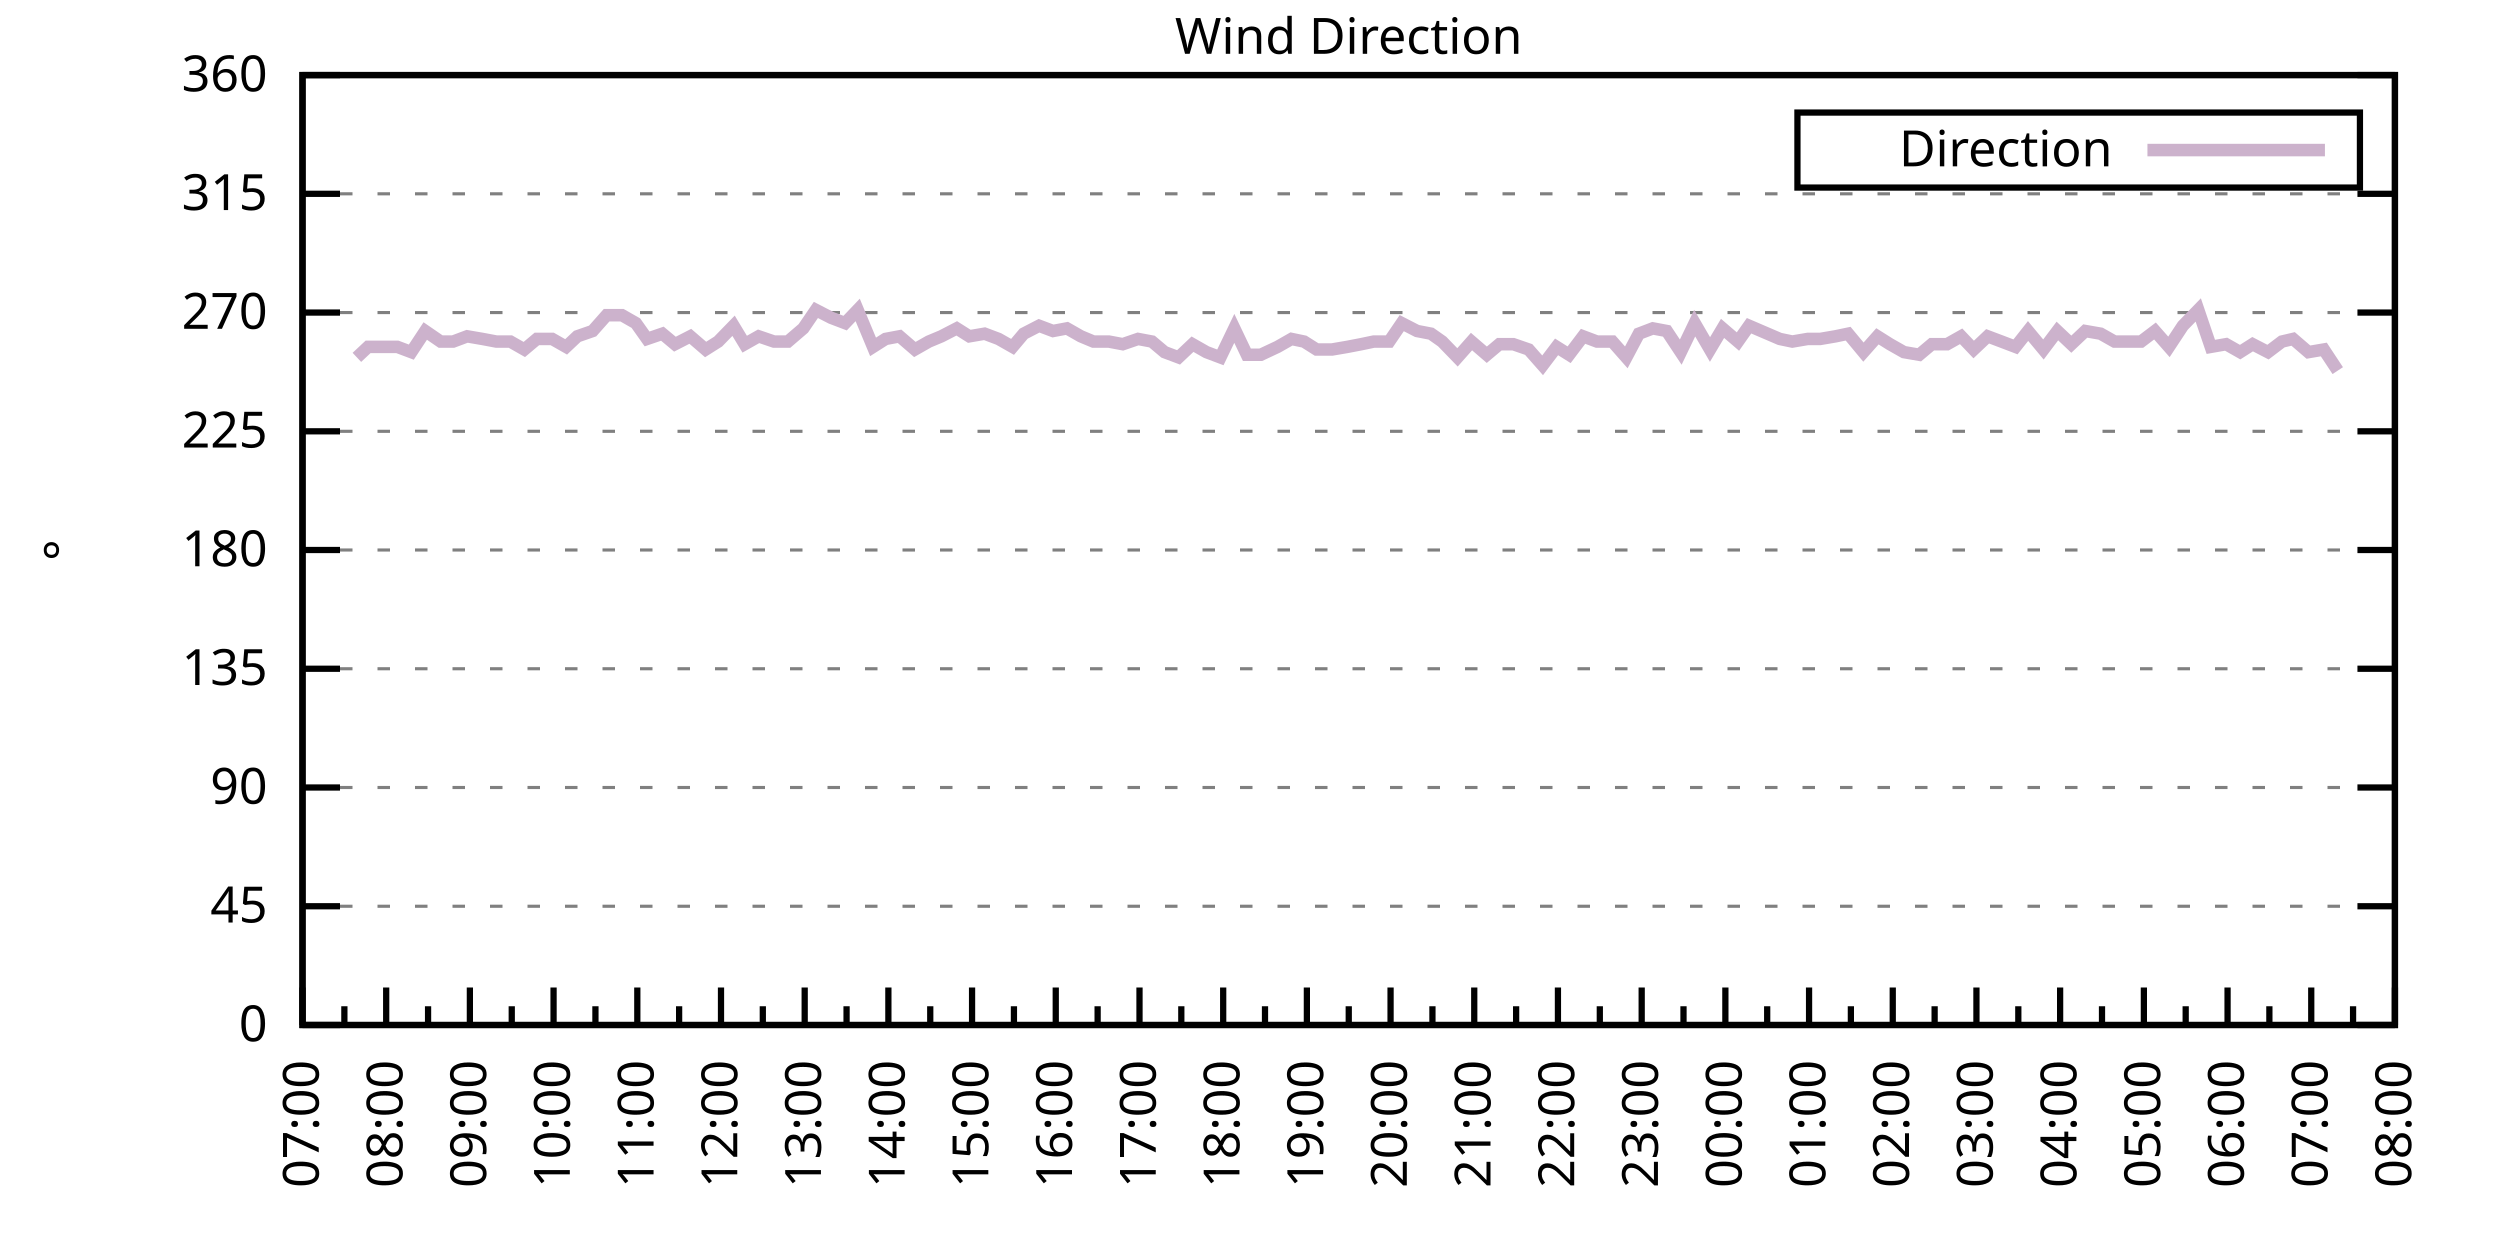
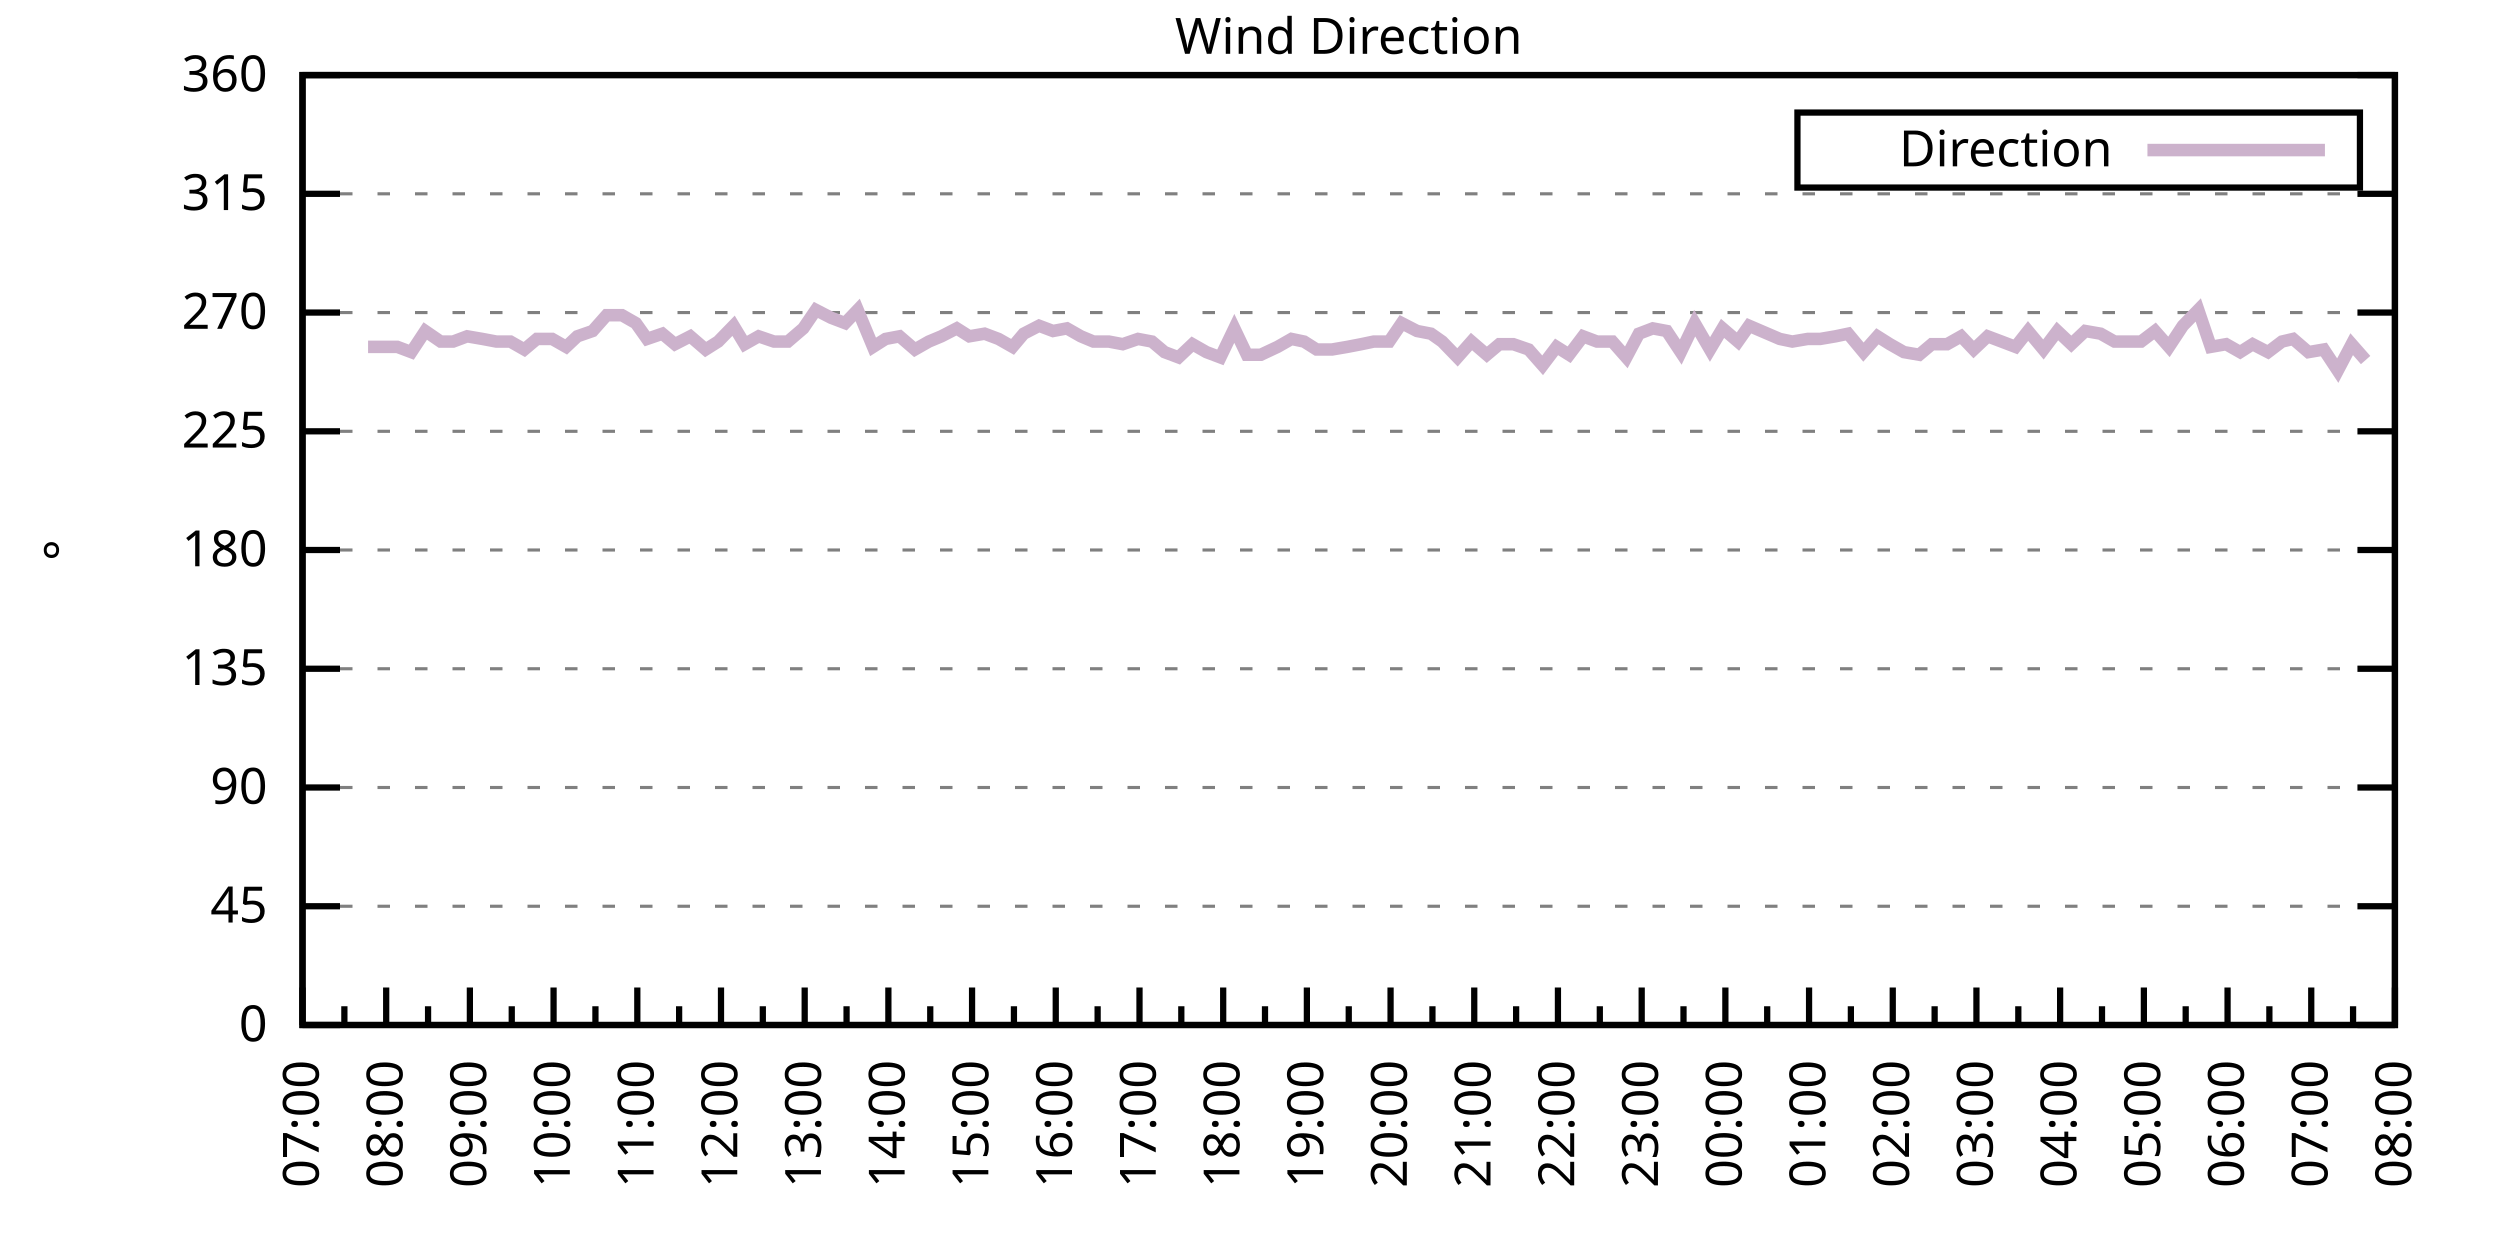
<svg xmlns="http://www.w3.org/2000/svg" xmlns:xlink="http://www.w3.org/1999/xlink" width="400" height="200" viewBox="0 0 400 200">
  <g id="gnuplot_canvas">
    <rect x="0" y="0" width="400" height="200" fill="none" />
    <defs>
      <circle id="gpDot" r="0.5" stroke-width="0.5" stroke="currentColor" />
      <path id="gpPt0" stroke-width="0.333" stroke="currentColor" d="M-1,0 h2 M0,-1 v2" />
      <path id="gpPt1" stroke-width="0.333" stroke="currentColor" d="M-1,-1 L1,1 M1,-1 L-1,1" />
      <path id="gpPt2" stroke-width="0.333" stroke="currentColor" d="M-1,0 L1,0 M0,-1 L0,1 M-1,-1 L1,1 M-1,1 L1,-1" />
      <rect id="gpPt3" stroke-width="0.333" stroke="currentColor" x="-1" y="-1" width="2" height="2" />
      <rect id="gpPt4" stroke-width="0.333" stroke="currentColor" fill="currentColor" x="-1" y="-1" width="2" height="2" />
      <circle id="gpPt5" stroke-width="0.333" stroke="currentColor" cx="0" cy="0" r="1" />
      <use xlink:href="#gpPt5" id="gpPt6" fill="currentColor" stroke="none" />
      <path id="gpPt7" stroke-width="0.333" stroke="currentColor" d="M0,-1.33 L-1.33,0.67 L1.33,0.67 z" />
      <use xlink:href="#gpPt7" id="gpPt8" fill="currentColor" stroke="none" />
      <use xlink:href="#gpPt7" id="gpPt9" stroke="currentColor" transform="rotate(180)" />
      <use xlink:href="#gpPt9" id="gpPt10" fill="currentColor" stroke="none" />
      <use xlink:href="#gpPt3" id="gpPt11" stroke="currentColor" transform="rotate(45)" />
      <use xlink:href="#gpPt11" id="gpPt12" fill="currentColor" stroke="none" />
      <path id="gpPt13" stroke-width="0.333" stroke="currentColor" d="M0,1.330 L1.265,0.411 L0.782,-1.067 L-0.782,-1.076 L-1.265,0.411 z" />
      <use xlink:href="#gpPt13" id="gpPt14" fill="currentColor" stroke="none" />
      <filter id="textbox" filterUnits="objectBoundingBox" x="0" y="0" height="1" width="1">
        <feFlood flood-color="white" flood-opacity="1" result="bgnd" />
        <feComposite in="SourceGraphic" in2="bgnd" operator="atop" />
      </filter>
      <filter id="greybox" filterUnits="objectBoundingBox" x="0" y="0" height="1" width="1">
        <feFlood flood-color="lightgrey" flood-opacity="1" result="grey" />
        <feComposite in="SourceGraphic" in2="grey" operator="atop" />
      </filter>
    </defs>
    <g fill="none" color="white" stroke="currentColor" stroke-width="1.00" stroke-linecap="butt" stroke-linejoin="miter">
</g>
    <g fill="none" color="black" stroke="currentColor" stroke-width="1.00" stroke-linecap="butt" stroke-linejoin="miter">
      <g stroke="none" shape-rendering="crispEdges">
        <polygon fill="rgb(255, 255, 255)" points="48.40,164.00 383.18,164.00 383.18,12.02 48.40,12.02 " />
      </g>
    </g>
    <g fill="none" color="black" stroke="currentColor" stroke-width="1.00" stroke-linecap="butt" stroke-linejoin="miter">
</g>
    <g fill="none" color="black" stroke="black" stroke-width="0.50" stroke-linecap="butt" stroke-linejoin="miter">
</g>
    <g fill="none" color="gray" stroke="currentColor" stroke-width="0.50" stroke-linecap="butt" stroke-linejoin="miter">
      <path stroke="gray" stroke-dasharray="2,4" class="gridline" d="M48.40,164.00 L383.19,164.00  " />
    </g>
    <g fill="none" color="gray" stroke="gray" stroke-width="1.00" stroke-linecap="butt" stroke-linejoin="miter">
</g>
    <g fill="none" color="black" stroke="currentColor" stroke-width="1.00" stroke-linecap="butt" stroke-linejoin="miter">
      <path stroke="black" d="M48.40,164.00 L54.40,164.00 M383.19,164.00 L377.19,164.00  " />
      <g transform="translate(42.80,166.60)" stroke="none" fill="black" font-family="Sans" font-size="8.00" text-anchor="end">
        <text>
          <tspan font-family="Sans"> 0</tspan>
        </text>
      </g>
    </g>
    <g fill="none" color="black" stroke="currentColor" stroke-width="1.00" stroke-linecap="butt" stroke-linejoin="miter">
</g>
    <g fill="none" color="black" stroke="black" stroke-width="0.50" stroke-linecap="butt" stroke-linejoin="miter">
</g>
    <g fill="none" color="gray" stroke="currentColor" stroke-width="0.50" stroke-linecap="butt" stroke-linejoin="miter">
      <path stroke="gray" stroke-dasharray="2,4" class="gridline" d="M48.40,145.00 L383.19,145.00  " />
    </g>
    <g fill="none" color="gray" stroke="gray" stroke-width="1.00" stroke-linecap="butt" stroke-linejoin="miter">
</g>
    <g fill="none" color="black" stroke="currentColor" stroke-width="1.00" stroke-linecap="butt" stroke-linejoin="miter">
      <path stroke="black" d="M48.40,145.00 L54.40,145.00 M383.19,145.00 L377.19,145.00  " />
      <g transform="translate(42.80,147.60)" stroke="none" fill="black" font-family="Sans" font-size="8.00" text-anchor="end">
        <text>
          <tspan font-family="Sans"> 45</tspan>
        </text>
      </g>
    </g>
    <g fill="none" color="black" stroke="currentColor" stroke-width="1.00" stroke-linecap="butt" stroke-linejoin="miter">
</g>
    <g fill="none" color="black" stroke="black" stroke-width="0.50" stroke-linecap="butt" stroke-linejoin="miter">
</g>
    <g fill="none" color="gray" stroke="currentColor" stroke-width="0.50" stroke-linecap="butt" stroke-linejoin="miter">
      <path stroke="gray" stroke-dasharray="2,4" class="gridline" d="M48.40,126.00 L383.19,126.00  " />
    </g>
    <g fill="none" color="gray" stroke="gray" stroke-width="1.00" stroke-linecap="butt" stroke-linejoin="miter">
</g>
    <g fill="none" color="black" stroke="currentColor" stroke-width="1.00" stroke-linecap="butt" stroke-linejoin="miter">
      <path stroke="black" d="M48.40,126.00 L54.40,126.00 M383.19,126.00 L377.19,126.00  " />
      <g transform="translate(42.80,128.60)" stroke="none" fill="black" font-family="Sans" font-size="8.00" text-anchor="end">
        <text>
          <tspan font-family="Sans"> 90</tspan>
        </text>
      </g>
    </g>
    <g fill="none" color="black" stroke="currentColor" stroke-width="1.00" stroke-linecap="butt" stroke-linejoin="miter">
</g>
    <g fill="none" color="black" stroke="black" stroke-width="0.50" stroke-linecap="butt" stroke-linejoin="miter">
</g>
    <g fill="none" color="gray" stroke="currentColor" stroke-width="0.50" stroke-linecap="butt" stroke-linejoin="miter">
      <path stroke="gray" stroke-dasharray="2,4" class="gridline" d="M48.40,107.00 L383.19,107.00  " />
    </g>
    <g fill="none" color="gray" stroke="gray" stroke-width="1.00" stroke-linecap="butt" stroke-linejoin="miter">
</g>
    <g fill="none" color="black" stroke="currentColor" stroke-width="1.00" stroke-linecap="butt" stroke-linejoin="miter">
      <path stroke="black" d="M48.40,107.00 L54.40,107.00 M383.19,107.00 L377.19,107.00  " />
      <g transform="translate(42.80,109.60)" stroke="none" fill="black" font-family="Sans" font-size="8.00" text-anchor="end">
        <text>
          <tspan font-family="Sans"> 135</tspan>
        </text>
      </g>
    </g>
    <g fill="none" color="black" stroke="currentColor" stroke-width="1.00" stroke-linecap="butt" stroke-linejoin="miter">
</g>
    <g fill="none" color="black" stroke="black" stroke-width="0.50" stroke-linecap="butt" stroke-linejoin="miter">
</g>
    <g fill="none" color="gray" stroke="currentColor" stroke-width="0.50" stroke-linecap="butt" stroke-linejoin="miter">
      <path stroke="gray" stroke-dasharray="2,4" class="gridline" d="M48.40,88.00 L383.19,88.00  " />
    </g>
    <g fill="none" color="gray" stroke="gray" stroke-width="1.00" stroke-linecap="butt" stroke-linejoin="miter">
</g>
    <g fill="none" color="black" stroke="currentColor" stroke-width="1.00" stroke-linecap="butt" stroke-linejoin="miter">
      <path stroke="black" d="M48.40,88.00 L54.40,88.00 M383.19,88.00 L377.19,88.00  " />
      <g transform="translate(42.80,90.60)" stroke="none" fill="black" font-family="Sans" font-size="8.00" text-anchor="end">
        <text>
          <tspan font-family="Sans"> 180</tspan>
        </text>
      </g>
    </g>
    <g fill="none" color="black" stroke="currentColor" stroke-width="1.00" stroke-linecap="butt" stroke-linejoin="miter">
</g>
    <g fill="none" color="black" stroke="black" stroke-width="0.50" stroke-linecap="butt" stroke-linejoin="miter">
</g>
    <g fill="none" color="gray" stroke="currentColor" stroke-width="0.50" stroke-linecap="butt" stroke-linejoin="miter">
      <path stroke="gray" stroke-dasharray="2,4" class="gridline" d="M48.40,69.01 L383.19,69.01  " />
    </g>
    <g fill="none" color="gray" stroke="gray" stroke-width="1.00" stroke-linecap="butt" stroke-linejoin="miter">
</g>
    <g fill="none" color="black" stroke="currentColor" stroke-width="1.00" stroke-linecap="butt" stroke-linejoin="miter">
      <path stroke="black" d="M48.40,69.01 L54.40,69.01 M383.19,69.01 L377.19,69.01  " />
      <g transform="translate(42.80,71.61)" stroke="none" fill="black" font-family="Sans" font-size="8.00" text-anchor="end">
        <text>
          <tspan font-family="Sans"> 225</tspan>
        </text>
      </g>
    </g>
    <g fill="none" color="black" stroke="currentColor" stroke-width="1.00" stroke-linecap="butt" stroke-linejoin="miter">
</g>
    <g fill="none" color="black" stroke="black" stroke-width="0.50" stroke-linecap="butt" stroke-linejoin="miter">
</g>
    <g fill="none" color="gray" stroke="currentColor" stroke-width="0.50" stroke-linecap="butt" stroke-linejoin="miter">
      <path stroke="gray" stroke-dasharray="2,4" class="gridline" d="M48.40,50.01 L383.19,50.01  " />
    </g>
    <g fill="none" color="gray" stroke="gray" stroke-width="1.00" stroke-linecap="butt" stroke-linejoin="miter">
</g>
    <g fill="none" color="black" stroke="currentColor" stroke-width="1.00" stroke-linecap="butt" stroke-linejoin="miter">
      <path stroke="black" d="M48.40,50.01 L54.40,50.01 M383.19,50.01 L377.19,50.01  " />
      <g transform="translate(42.80,52.61)" stroke="none" fill="black" font-family="Sans" font-size="8.00" text-anchor="end">
        <text>
          <tspan font-family="Sans"> 270</tspan>
        </text>
      </g>
    </g>
    <g fill="none" color="black" stroke="currentColor" stroke-width="1.00" stroke-linecap="butt" stroke-linejoin="miter">
</g>
    <g fill="none" color="black" stroke="black" stroke-width="0.50" stroke-linecap="butt" stroke-linejoin="miter">
</g>
    <g fill="none" color="gray" stroke="currentColor" stroke-width="0.50" stroke-linecap="butt" stroke-linejoin="miter">
      <path stroke="gray" stroke-dasharray="2,4" class="gridline" d="M48.40,31.01 L383.19,31.01  " />
    </g>
    <g fill="none" color="gray" stroke="gray" stroke-width="1.00" stroke-linecap="butt" stroke-linejoin="miter">
</g>
    <g fill="none" color="black" stroke="currentColor" stroke-width="1.00" stroke-linecap="butt" stroke-linejoin="miter">
      <path stroke="black" d="M48.40,31.01 L54.40,31.01 M383.19,31.01 L377.19,31.01  " />
      <g transform="translate(42.80,33.61)" stroke="none" fill="black" font-family="Sans" font-size="8.00" text-anchor="end">
        <text>
          <tspan font-family="Sans"> 315</tspan>
        </text>
      </g>
    </g>
    <g fill="none" color="black" stroke="currentColor" stroke-width="1.00" stroke-linecap="butt" stroke-linejoin="miter">
</g>
    <g fill="none" color="black" stroke="black" stroke-width="0.50" stroke-linecap="butt" stroke-linejoin="miter">
</g>
    <g fill="none" color="gray" stroke="currentColor" stroke-width="0.50" stroke-linecap="butt" stroke-linejoin="miter">
      <path stroke="gray" stroke-dasharray="2,4" class="gridline" d="M48.40,12.01 L383.19,12.01  " />
    </g>
    <g fill="none" color="gray" stroke="gray" stroke-width="1.00" stroke-linecap="butt" stroke-linejoin="miter">
</g>
    <g fill="none" color="black" stroke="currentColor" stroke-width="1.00" stroke-linecap="butt" stroke-linejoin="miter">
      <path stroke="black" d="M48.40,12.01 L54.40,12.01 M383.19,12.01 L377.19,12.01  " />
      <g transform="translate(42.80,14.61)" stroke="none" fill="black" font-family="Sans" font-size="8.00" text-anchor="end">
        <text>
          <tspan font-family="Sans"> 360</tspan>
        </text>
      </g>
    </g>
    <g fill="none" color="black" stroke="currentColor" stroke-width="1.00" stroke-linecap="butt" stroke-linejoin="miter">
      <path stroke="black" d="M48.40,164.00 L48.40,158.00  " />
      <g transform="translate(51.00,169.60) rotate(270)" stroke="none" fill="black" font-family="Sans" font-size="8.00" text-anchor="end">
        <text>
          <tspan font-family="Sans">07:00</tspan>
        </text>
      </g>
    </g>
    <g fill="none" color="black" stroke="currentColor" stroke-width="1.00" stroke-linecap="butt" stroke-linejoin="miter">
      <path stroke="black" d="M55.10,164.00 L55.10,161.00 M61.79,164.00 L61.79,158.00  " />
      <g transform="translate(64.39,169.60) rotate(270)" stroke="none" fill="black" font-family="Sans" font-size="8.00" text-anchor="end">
        <text>
          <tspan font-family="Sans">08:00</tspan>
        </text>
      </g>
    </g>
    <g fill="none" color="black" stroke="currentColor" stroke-width="1.00" stroke-linecap="butt" stroke-linejoin="miter">
      <path stroke="black" d="M68.49,164.00 L68.49,161.00 M75.18,164.00 L75.18,158.00  " />
      <g transform="translate(77.78,169.60) rotate(270)" stroke="none" fill="black" font-family="Sans" font-size="8.00" text-anchor="end">
        <text>
          <tspan font-family="Sans">09:00</tspan>
        </text>
      </g>
    </g>
    <g fill="none" color="black" stroke="currentColor" stroke-width="1.00" stroke-linecap="butt" stroke-linejoin="miter">
      <path stroke="black" d="M81.88,164.00 L81.88,161.00 M88.57,164.00 L88.57,158.00  " />
      <g transform="translate(91.17,169.60) rotate(270)" stroke="none" fill="black" font-family="Sans" font-size="8.00" text-anchor="end">
        <text>
          <tspan font-family="Sans">10:00</tspan>
        </text>
      </g>
    </g>
    <g fill="none" color="black" stroke="currentColor" stroke-width="1.00" stroke-linecap="butt" stroke-linejoin="miter">
      <path stroke="black" d="M95.27,164.00 L95.27,161.00 M101.97,164.00 L101.97,158.00  " />
      <g transform="translate(104.57,169.60) rotate(270)" stroke="none" fill="black" font-family="Sans" font-size="8.00" text-anchor="end">
        <text>
          <tspan font-family="Sans">11:00</tspan>
        </text>
      </g>
    </g>
    <g fill="none" color="black" stroke="currentColor" stroke-width="1.00" stroke-linecap="butt" stroke-linejoin="miter">
      <path stroke="black" d="M108.66,164.00 L108.66,161.00 M115.36,164.00 L115.36,158.00  " />
      <g transform="translate(117.96,169.60) rotate(270)" stroke="none" fill="black" font-family="Sans" font-size="8.00" text-anchor="end">
        <text>
          <tspan font-family="Sans">12:00</tspan>
        </text>
      </g>
    </g>
    <g fill="none" color="black" stroke="currentColor" stroke-width="1.00" stroke-linecap="butt" stroke-linejoin="miter">
      <path stroke="black" d="M122.05,164.00 L122.05,161.00 M128.75,164.00 L128.75,158.00  " />
      <g transform="translate(131.35,169.60) rotate(270)" stroke="none" fill="black" font-family="Sans" font-size="8.00" text-anchor="end">
        <text>
          <tspan font-family="Sans">13:00</tspan>
        </text>
      </g>
    </g>
    <g fill="none" color="black" stroke="currentColor" stroke-width="1.00" stroke-linecap="butt" stroke-linejoin="miter">
      <path stroke="black" d="M135.45,164.00 L135.45,161.00 M142.14,164.00 L142.14,158.00  " />
      <g transform="translate(144.74,169.60) rotate(270)" stroke="none" fill="black" font-family="Sans" font-size="8.00" text-anchor="end">
        <text>
          <tspan font-family="Sans">14:00</tspan>
        </text>
      </g>
    </g>
    <g fill="none" color="black" stroke="currentColor" stroke-width="1.00" stroke-linecap="butt" stroke-linejoin="miter">
      <path stroke="black" d="M148.84,164.00 L148.84,161.00 M155.53,164.00 L155.53,158.00  " />
      <g transform="translate(158.13,169.60) rotate(270)" stroke="none" fill="black" font-family="Sans" font-size="8.00" text-anchor="end">
        <text>
          <tspan font-family="Sans">15:00</tspan>
        </text>
      </g>
    </g>
    <g fill="none" color="black" stroke="currentColor" stroke-width="1.00" stroke-linecap="butt" stroke-linejoin="miter">
      <path stroke="black" d="M162.23,164.00 L162.23,161.00 M168.92,164.00 L168.92,158.00  " />
      <g transform="translate(171.52,169.60) rotate(270)" stroke="none" fill="black" font-family="Sans" font-size="8.00" text-anchor="end">
        <text>
          <tspan font-family="Sans">16:00</tspan>
        </text>
      </g>
    </g>
    <g fill="none" color="black" stroke="currentColor" stroke-width="1.00" stroke-linecap="butt" stroke-linejoin="miter">
      <path stroke="black" d="M175.62,164.00 L175.62,161.00 M182.32,164.00 L182.32,158.00  " />
      <g transform="translate(184.92,169.60) rotate(270)" stroke="none" fill="black" font-family="Sans" font-size="8.00" text-anchor="end">
        <text>
          <tspan font-family="Sans">17:00</tspan>
        </text>
      </g>
    </g>
    <g fill="none" color="black" stroke="currentColor" stroke-width="1.00" stroke-linecap="butt" stroke-linejoin="miter">
      <path stroke="black" d="M189.01,164.00 L189.01,161.00 M195.71,164.00 L195.71,158.00  " />
      <g transform="translate(198.31,169.60) rotate(270)" stroke="none" fill="black" font-family="Sans" font-size="8.00" text-anchor="end">
        <text>
          <tspan font-family="Sans">18:00</tspan>
        </text>
      </g>
    </g>
    <g fill="none" color="black" stroke="currentColor" stroke-width="1.00" stroke-linecap="butt" stroke-linejoin="miter">
      <path stroke="black" d="M202.40,164.00 L202.40,161.00 M209.10,164.00 L209.10,158.00  " />
      <g transform="translate(211.70,169.60) rotate(270)" stroke="none" fill="black" font-family="Sans" font-size="8.00" text-anchor="end">
        <text>
          <tspan font-family="Sans">19:00</tspan>
        </text>
      </g>
    </g>
    <g fill="none" color="black" stroke="currentColor" stroke-width="1.00" stroke-linecap="butt" stroke-linejoin="miter">
      <path stroke="black" d="M215.80,164.00 L215.80,161.00 M222.49,164.00 L222.49,158.00  " />
      <g transform="translate(225.09,169.60) rotate(270)" stroke="none" fill="black" font-family="Sans" font-size="8.00" text-anchor="end">
        <text>
          <tspan font-family="Sans">20:00</tspan>
        </text>
      </g>
    </g>
    <g fill="none" color="black" stroke="currentColor" stroke-width="1.00" stroke-linecap="butt" stroke-linejoin="miter">
      <path stroke="black" d="M229.19,164.00 L229.19,161.00 M235.88,164.00 L235.88,158.00  " />
      <g transform="translate(238.48,169.60) rotate(270)" stroke="none" fill="black" font-family="Sans" font-size="8.00" text-anchor="end">
        <text>
          <tspan font-family="Sans">21:00</tspan>
        </text>
      </g>
    </g>
    <g fill="none" color="black" stroke="currentColor" stroke-width="1.00" stroke-linecap="butt" stroke-linejoin="miter">
      <path stroke="black" d="M242.58,164.00 L242.58,161.00 M249.27,164.00 L249.27,158.00  " />
      <g transform="translate(251.87,169.60) rotate(270)" stroke="none" fill="black" font-family="Sans" font-size="8.00" text-anchor="end">
        <text>
          <tspan font-family="Sans">22:00</tspan>
        </text>
      </g>
    </g>
    <g fill="none" color="black" stroke="currentColor" stroke-width="1.00" stroke-linecap="butt" stroke-linejoin="miter">
      <path stroke="black" d="M255.97,164.00 L255.97,161.00 M262.67,164.00 L262.67,158.00  " />
      <g transform="translate(265.27,169.60) rotate(270)" stroke="none" fill="black" font-family="Sans" font-size="8.00" text-anchor="end">
        <text>
          <tspan font-family="Sans">23:00</tspan>
        </text>
      </g>
    </g>
    <g fill="none" color="black" stroke="currentColor" stroke-width="1.00" stroke-linecap="butt" stroke-linejoin="miter">
      <path stroke="black" d="M269.36,164.00 L269.36,161.00 M276.06,164.00 L276.06,158.00  " />
      <g transform="translate(278.66,169.60) rotate(270)" stroke="none" fill="black" font-family="Sans" font-size="8.00" text-anchor="end">
        <text>
          <tspan font-family="Sans">00:00</tspan>
        </text>
      </g>
    </g>
    <g fill="none" color="black" stroke="currentColor" stroke-width="1.00" stroke-linecap="butt" stroke-linejoin="miter">
      <path stroke="black" d="M282.75,164.00 L282.75,161.00 M289.45,164.00 L289.45,158.00  " />
      <g transform="translate(292.05,169.60) rotate(270)" stroke="none" fill="black" font-family="Sans" font-size="8.00" text-anchor="end">
        <text>
          <tspan font-family="Sans">01:00</tspan>
        </text>
      </g>
    </g>
    <g fill="none" color="black" stroke="currentColor" stroke-width="1.00" stroke-linecap="butt" stroke-linejoin="miter">
      <path stroke="black" d="M296.14,164.00 L296.14,161.00 M302.84,164.00 L302.84,158.00  " />
      <g transform="translate(305.44,169.60) rotate(270)" stroke="none" fill="black" font-family="Sans" font-size="8.00" text-anchor="end">
        <text>
          <tspan font-family="Sans">02:00</tspan>
        </text>
      </g>
    </g>
    <g fill="none" color="black" stroke="currentColor" stroke-width="1.00" stroke-linecap="butt" stroke-linejoin="miter">
      <path stroke="black" d="M309.54,164.00 L309.54,161.00 M316.23,164.00 L316.23,158.00  " />
      <g transform="translate(318.83,169.60) rotate(270)" stroke="none" fill="black" font-family="Sans" font-size="8.00" text-anchor="end">
        <text>
          <tspan font-family="Sans">03:00</tspan>
        </text>
      </g>
    </g>
    <g fill="none" color="black" stroke="currentColor" stroke-width="1.00" stroke-linecap="butt" stroke-linejoin="miter">
      <path stroke="black" d="M322.93,164.00 L322.93,161.00 M329.62,164.00 L329.62,158.00  " />
      <g transform="translate(332.22,169.60) rotate(270)" stroke="none" fill="black" font-family="Sans" font-size="8.00" text-anchor="end">
        <text>
          <tspan font-family="Sans">04:00</tspan>
        </text>
      </g>
    </g>
    <g fill="none" color="black" stroke="currentColor" stroke-width="1.00" stroke-linecap="butt" stroke-linejoin="miter">
      <path stroke="black" d="M336.32,164.00 L336.32,161.00 M343.02,164.00 L343.02,158.00  " />
      <g transform="translate(345.62,169.60) rotate(270)" stroke="none" fill="black" font-family="Sans" font-size="8.00" text-anchor="end">
        <text>
          <tspan font-family="Sans">05:00</tspan>
        </text>
      </g>
    </g>
    <g fill="none" color="black" stroke="currentColor" stroke-width="1.00" stroke-linecap="butt" stroke-linejoin="miter">
      <path stroke="black" d="M349.71,164.00 L349.71,161.00 M356.41,164.00 L356.41,158.00  " />
      <g transform="translate(359.01,169.60) rotate(270)" stroke="none" fill="black" font-family="Sans" font-size="8.00" text-anchor="end">
        <text>
          <tspan font-family="Sans">06:00</tspan>
        </text>
      </g>
    </g>
    <g fill="none" color="black" stroke="currentColor" stroke-width="1.00" stroke-linecap="butt" stroke-linejoin="miter">
      <path stroke="black" d="M363.10,164.00 L363.10,161.00 M369.80,164.00 L369.80,158.00  " />
      <g transform="translate(372.40,169.60) rotate(270)" stroke="none" fill="black" font-family="Sans" font-size="8.00" text-anchor="end">
        <text>
          <tspan font-family="Sans">07:00</tspan>
        </text>
      </g>
    </g>
    <g fill="none" color="black" stroke="currentColor" stroke-width="1.00" stroke-linecap="butt" stroke-linejoin="miter">
      <path stroke="black" d="M376.49,164.00 L376.49,161.00 M383.19,164.00 L383.19,158.00  " />
      <g transform="translate(385.79,169.60) rotate(270)" stroke="none" fill="black" font-family="Sans" font-size="8.00" text-anchor="end">
        <text>
          <tspan font-family="Sans">08:00</tspan>
        </text>
      </g>
    </g>
    <g fill="none" color="black" stroke="currentColor" stroke-width="1.00" stroke-linecap="butt" stroke-linejoin="miter">
</g>
    <g fill="none" color="black" stroke="currentColor" stroke-width="1.00" stroke-linecap="butt" stroke-linejoin="miter">
      <path stroke="black" d="M48.40,12.01 L48.40,164.00 L383.19,164.00 L383.19,12.01 L48.40,12.01 Z  " />
    </g>
    <g fill="none" color="black" stroke="currentColor" stroke-width="1.00" stroke-linecap="butt" stroke-linejoin="miter">
      <g transform="translate(12.80,88.01) rotate(270)" stroke="none" fill="black" font-family="Sans" font-size="8.00" text-anchor="middle">
        <text>
          <tspan font-family="Sans">°</tspan>
        </text>
      </g>
    </g>
    <g fill="none" color="black" stroke="currentColor" stroke-width="1.00" stroke-linecap="butt" stroke-linejoin="miter">
</g>
    <g fill="none" color="black" stroke="currentColor" stroke-width="1.00" stroke-linecap="butt" stroke-linejoin="miter">
      <path stroke="black" d="M287.59,30.01 L287.59,18.01 L377.59,18.01 L377.59,30.01 L287.59,30.01 Z  " />
    </g>
    <g id="Wind_direction_plot_1">
      <g fill="none" color="white" stroke="black" stroke-width="2.00" stroke-linecap="butt" stroke-linejoin="miter">
</g>
      <g fill="none" color="black" stroke="currentColor" stroke-width="2.00" stroke-linecap="butt" stroke-linejoin="miter">
        <g transform="translate(337.99,26.61)" stroke="none" fill="black" font-family="Sans" font-size="8.00" text-anchor="end">
          <text>
            <tspan font-family="Sans">Direction</tspan>
          </text>
        </g>
      </g>
      <g fill="none" color="black" stroke="currentColor" stroke-width="2.00" stroke-linecap="butt" stroke-linejoin="miter">
-         <path stroke="rgb(204, 178, 204)" d="M343.59,24.01 L371.99,24.01 M57.10,57.18 L58.89,55.50 L63.58,55.50 L65.81,56.34 L68.04,52.96 L70.50,54.65   L72.50,54.65 L74.74,53.81 L77.19,54.23 L79.42,54.65 L81.66,54.65 L83.89,55.92 L85.90,54.23 L88.35,54.23   L90.58,55.50 L92.37,53.81 L94.82,52.96 L97.06,50.43 L99.51,50.43 L101.74,51.70 L103.53,54.23 L105.98,53.39   L107.99,55.07 L110.45,53.81 L112.90,55.92 L114.91,54.65 L117.37,52.12 L119.15,55.07 L121.38,53.81 L123.84,54.65   L126.07,54.65 L128.53,52.54 L130.54,49.59 L132.99,50.85 L135.22,51.70 L137.23,49.59 L139.69,55.50 L141.69,54.23   L143.93,53.81 L146.38,55.92 L148.61,54.65 L150.62,53.81 L153.08,52.54 L155.09,53.81 L157.54,53.39 L159.77,54.23   L162.01,55.50 L163.79,53.39 L166.25,52.12 L168.48,52.96 L170.71,52.54 L172.94,53.81 L174.95,54.65 L177.41,54.65   L179.64,55.07 L182.09,54.23 L184.32,54.65 L186.33,56.34 L188.57,57.18 L190.80,55.07 L193.03,56.34 L195.26,57.18   L197.49,52.54 L199.50,56.76 L201.73,56.76 L204.41,55.50 L206.64,54.23 L208.65,54.65 L210.66,55.92 L213.12,55.92   L215.57,55.50 L217.80,55.07 L219.81,54.65 L222.27,54.65 L224.28,51.70 L226.73,52.96 L228.96,53.39 L230.75,54.65   L233.20,57.18 L235.44,54.65 L237.89,56.76 L239.90,55.07 L242.13,55.07 L244.59,55.92 L246.82,58.45 L249.05,55.50   L251.06,56.76 L253.29,53.81 L255.52,54.65 L257.98,54.65 L260.21,57.18 L262.22,53.39 L264.45,52.54 L266.68,52.96   L268.92,56.34 L271.15,51.70 L273.60,55.92 L275.61,52.54 L278.07,54.65 L279.85,52.12 L284.76,54.23 L286.77,54.65   L289.23,54.23 L291.23,54.23 L293.69,53.81 L295.70,53.39 L298.15,56.34 L300.39,53.81 L302.39,55.07 L304.63,56.34   L307.08,56.76 L309.09,55.07 L311.54,55.07 L313.78,53.81 L315.79,55.92 L318.02,53.81 L320.25,54.65 L322.48,55.50   L324.49,52.96 L326.95,55.92 L329.18,52.96 L331.41,55.07 L333.64,52.96 L336.10,53.39 L338.33,54.65 L342.57,54.65   L344.80,52.96 L347.03,55.50 L349.26,52.12 L351.72,49.59 L353.73,55.50 L356.18,55.07 L358.42,56.34 L360.42,55.07   L362.88,56.34 L365.11,54.65 L366.90,54.23 L369.35,56.34 L371.81,55.92 L374.04,59.30  " />
+         <path stroke="rgb(204, 178, 204)" d="M343.59,24.01 L371.99,24.01 M58.89,55.50 L63.58,55.50 L65.81,56.34 L68.04,52.96 L70.50,54.65 L72.50,54.65   L74.74,53.81 L77.19,54.23 L79.42,54.65 L81.66,54.65 L83.89,55.92 L85.90,54.23 L88.35,54.23 L90.58,55.50   L92.37,53.81 L94.82,52.96 L97.06,50.43 L99.51,50.43 L101.74,51.70 L103.53,54.23 L105.98,53.39 L107.99,55.07   L110.45,53.81 L112.90,55.92 L114.91,54.65 L117.37,52.12 L119.15,55.07 L121.38,53.81 L123.84,54.65 L126.07,54.65   L128.53,52.54 L130.54,49.59 L132.99,50.85 L135.22,51.70 L137.23,49.59 L139.69,55.50 L141.69,54.23 L143.93,53.81   L146.38,55.92 L148.61,54.65 L150.62,53.81 L153.08,52.54 L155.09,53.81 L157.54,53.39 L159.77,54.23 L162.01,55.50   L163.79,53.39 L166.25,52.12 L168.48,52.96 L170.71,52.54 L172.94,53.81 L174.95,54.65 L177.41,54.65 L179.64,55.07   L182.09,54.23 L184.32,54.65 L186.33,56.34 L188.57,57.18 L190.80,55.07 L193.03,56.34 L195.26,57.18 L197.49,52.54   L199.50,56.76 L201.73,56.76 L204.41,55.50 L206.64,54.23 L208.65,54.65 L210.66,55.92 L213.12,55.92 L215.57,55.50   L217.80,55.07 L219.81,54.65 L222.27,54.65 L224.28,51.70 L226.73,52.96 L228.96,53.39 L230.75,54.65 L233.20,57.18   L235.44,54.65 L237.89,56.76 L239.90,55.07 L242.13,55.07 L244.59,55.92 L246.82,58.45 L249.05,55.50 L251.06,56.76   L253.29,53.81 L255.52,54.65 L257.98,54.65 L260.21,57.18 L262.22,53.39 L264.45,52.54 L266.68,52.96 L268.92,56.34   L271.15,51.70 L273.60,55.92 L275.61,52.54 L278.07,54.65 L279.85,52.12 L284.76,54.23 L286.77,54.65 L289.23,54.23   L291.23,54.23 L293.69,53.81 L295.70,53.39 L298.15,56.34 L300.39,53.81 L302.39,55.07 L304.63,56.34 L307.08,56.76   L309.09,55.07 L311.54,55.07 L313.78,53.81 L315.79,55.92 L318.02,53.81 L320.25,54.65 L322.48,55.50 L324.49,52.96   L326.95,55.92 L329.18,52.96 L331.41,55.07 L333.64,52.96 L336.10,53.39 L338.33,54.65 L342.57,54.65 L344.80,52.96   L347.03,55.50 L349.26,52.12 L351.72,49.59 L353.73,55.50 L356.18,55.07 L358.42,56.34 L360.42,55.07 L362.88,56.34   L365.11,54.65 L366.90,54.23 L369.35,56.34 L371.81,55.92 L374.04,59.30 L376.27,55.07 L378.50,57.61  " />
      </g>
    </g>
    <g fill="none" color="black" stroke="currentColor" stroke-width="2.00" stroke-linecap="butt" stroke-linejoin="miter">
</g>
    <g fill="none" color="black" stroke="black" stroke-width="1.00" stroke-linecap="butt" stroke-linejoin="miter">
</g>
    <g fill="none" color="black" stroke="currentColor" stroke-width="1.00" stroke-linecap="butt" stroke-linejoin="miter">
      <path stroke="black" d="M48.40,12.01 L48.40,164.00 L383.19,164.00 L383.19,12.01 L48.40,12.01 Z  " />
    </g>
    <g fill="none" color="black" stroke="currentColor" stroke-width="1.00" stroke-linecap="butt" stroke-linejoin="miter">
      <g transform="translate(215.79,8.61)" stroke="none" fill="black" font-family="Sans" font-size="8.00" text-anchor="middle">
        <text>
          <tspan font-family="Sans">Wind Direction</tspan>
        </text>
      </g>
    </g>
    <g fill="none" color="black" stroke="currentColor" stroke-width="1.00" stroke-linecap="butt" stroke-linejoin="miter">
</g>
  </g>
</svg>
